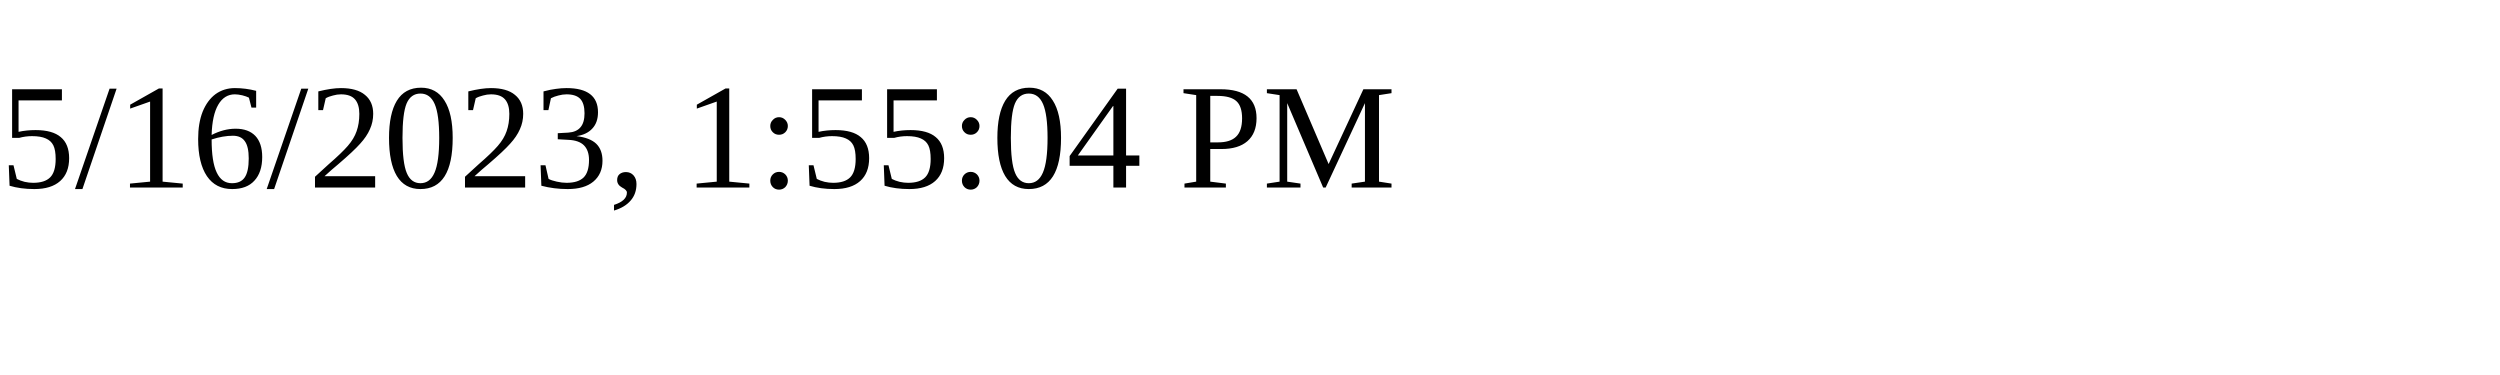
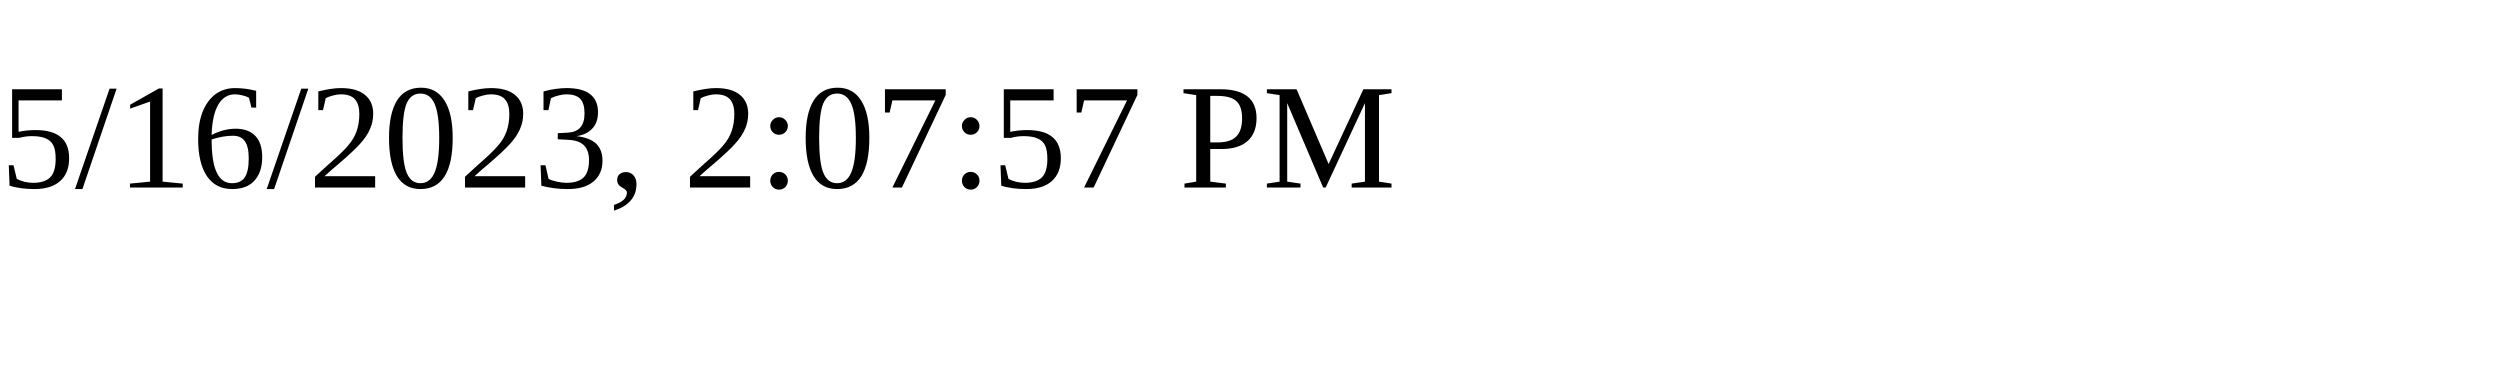
<svg xmlns="http://www.w3.org/2000/svg" height="30" width="200">
-   <text x="0" y="15">5/16/2023, 1:55:04 PM</text>
+   <text x="0" y="15">5/16/2023, 2:07:57 PM</text>
</svg>
